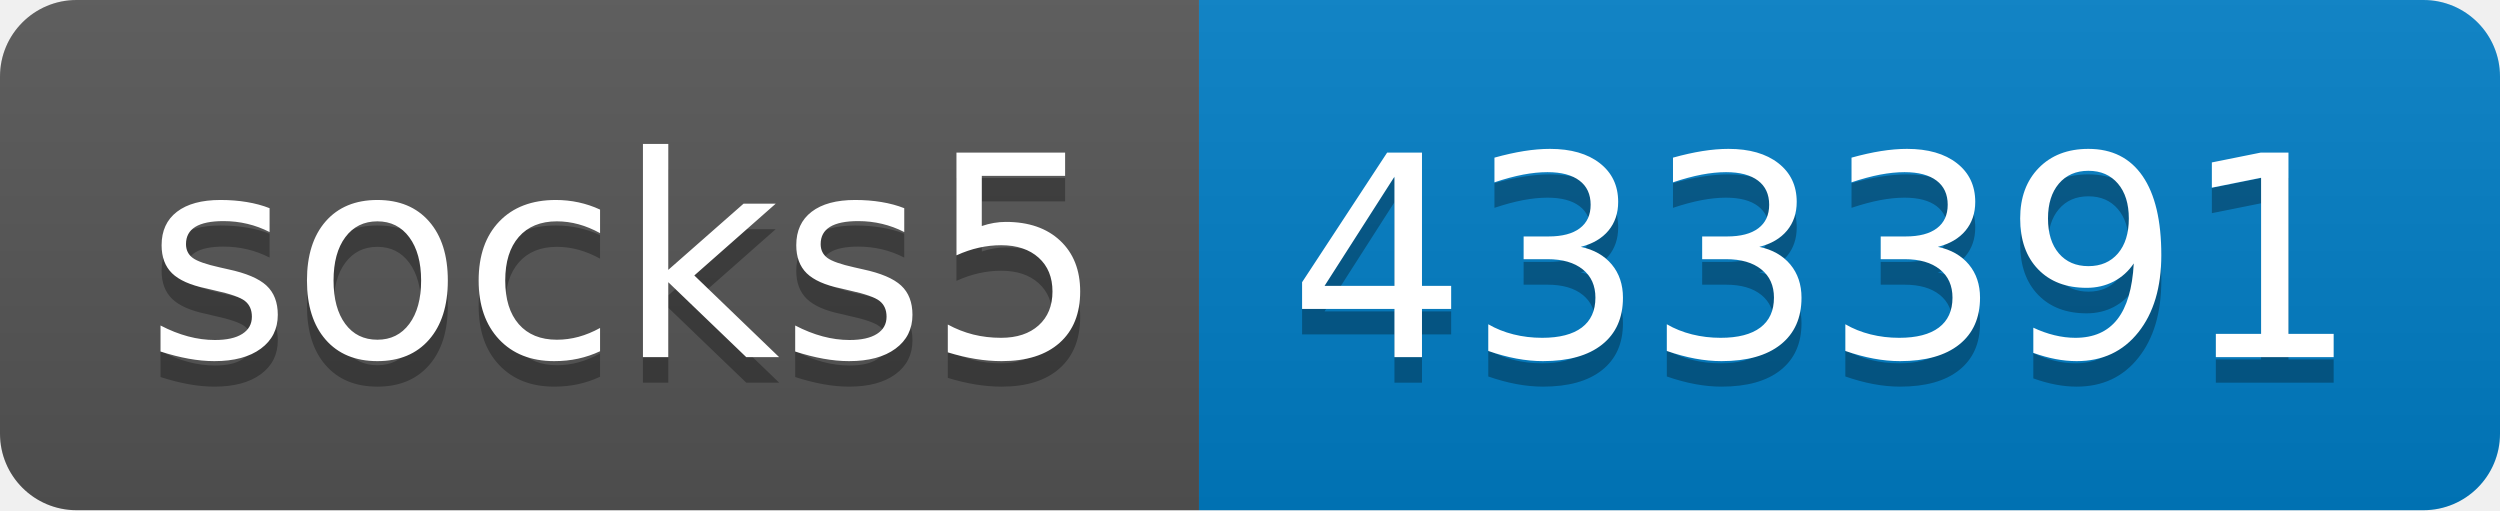
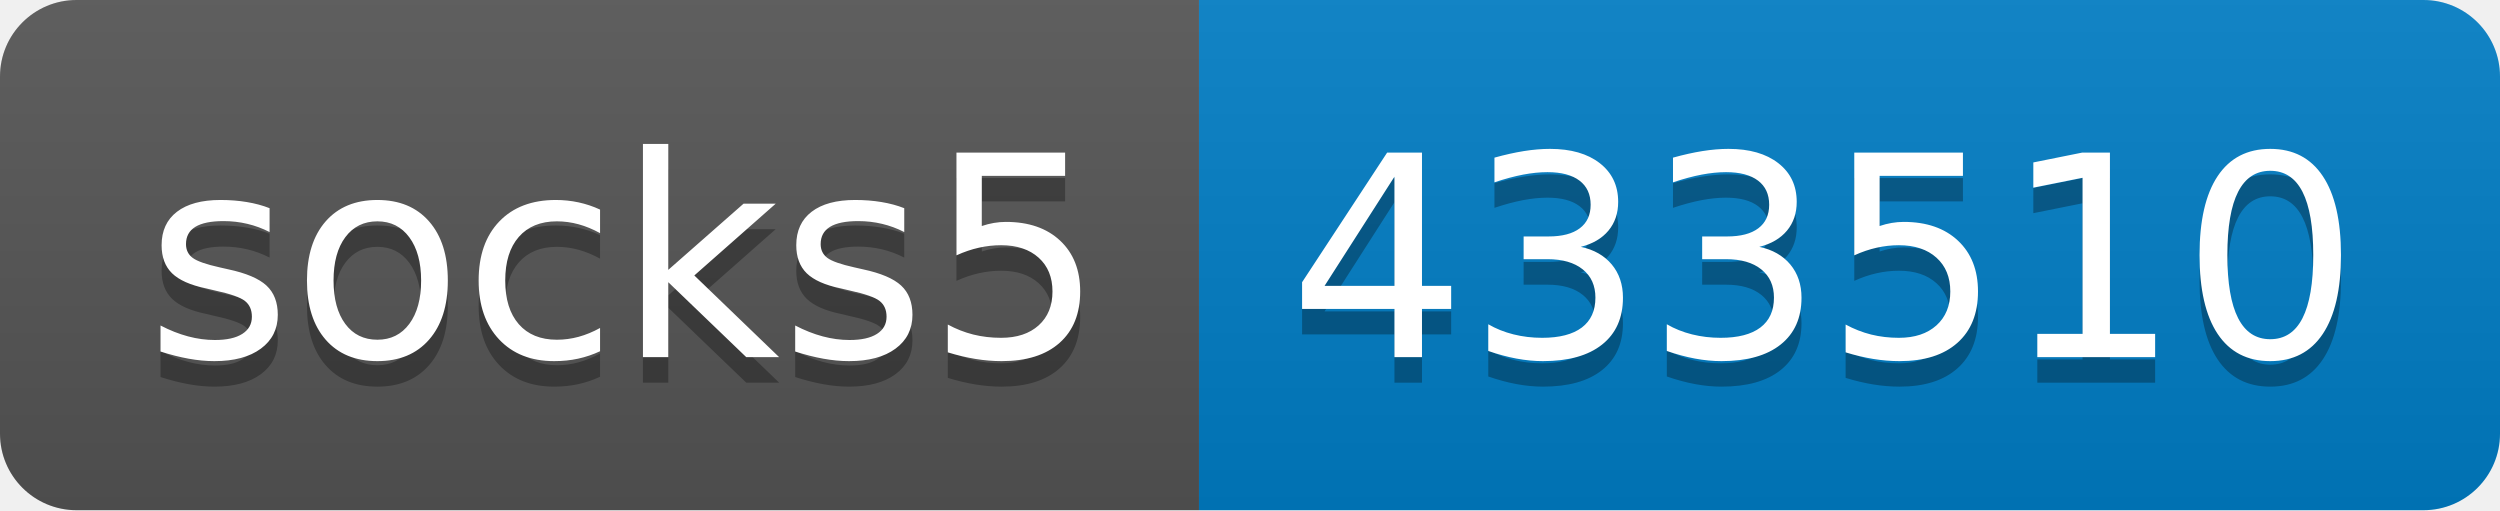
- <svg xmlns="http://www.w3.org/2000/svg" width="98" height="20" role="img" aria-label="socks5: 433391">
+ <svg xmlns="http://www.w3.org/2000/svg" width="98" height="20" role="img" aria-label="socks5: 433510">
  <linearGradient id="s" x2="0" y2="100%">
    <stop offset="0" stop-color="#bbb" stop-opacity=".1" />
    <stop offset="1" stop-opacity=".1" />
  </linearGradient>
  <clipPath id="r">
    <rect width="98" height="20" rx="3" fill="#fff" />
  </clipPath>
  <g clip-path="url(#r)">
    <rect width="47" height="20" fill="#555" />
    <rect x="47" width="51" height="20" fill="#007ec6" />
    <rect width="98" height="20" fill="url(#s)" />
  </g>
  <g fill="#fff" text-anchor="middle" font-family="Verdana,Geneva,DejaVu Sans,sans-serif" text-rendering="geometricPrecision" font-size="110">
    <text aria-hidden="true" x="245" y="150" fill="#010101" fill-opacity=".3" transform="scale(.1)" textLength="370">socks5</text>
    <text x="245" y="140" transform="scale(.1)" fill="#fff" textLength="370">socks5</text>
-     <text aria-hidden="true" x="715" y="150" fill="#010101" fill-opacity=".3" transform="scale(.1)" textLength="410">433391</text>
-     <text x="715" y="140" transform="scale(.1)" fill="#fff" textLength="410">433391</text>
+     <text aria-hidden="true" x="715" y="150" fill="#010101" fill-opacity=".3" transform="scale(.1)" textLength="410">433510</text>
+     <text x="715" y="140" transform="scale(.1)" fill="#fff" textLength="410">433510</text>
  </g>
</svg>
